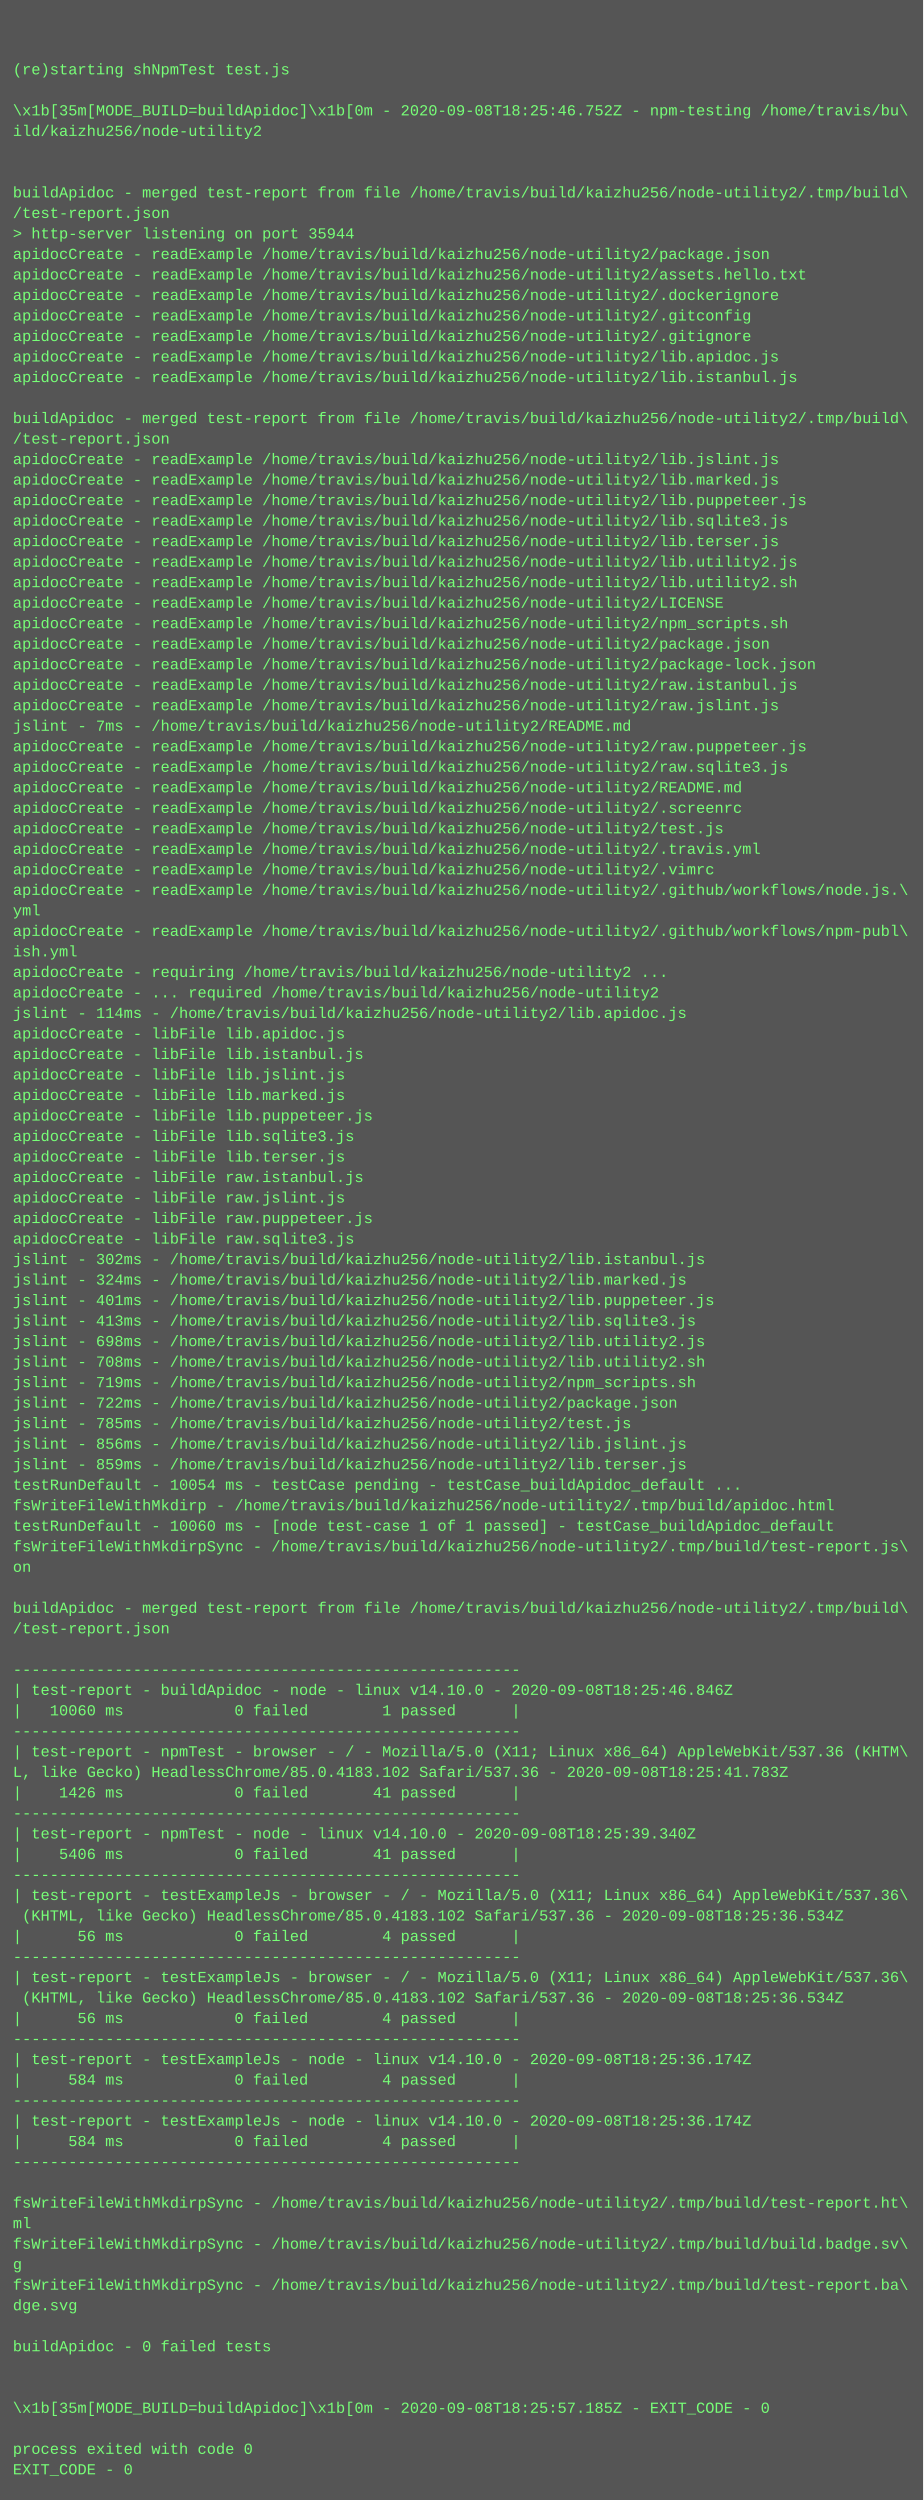
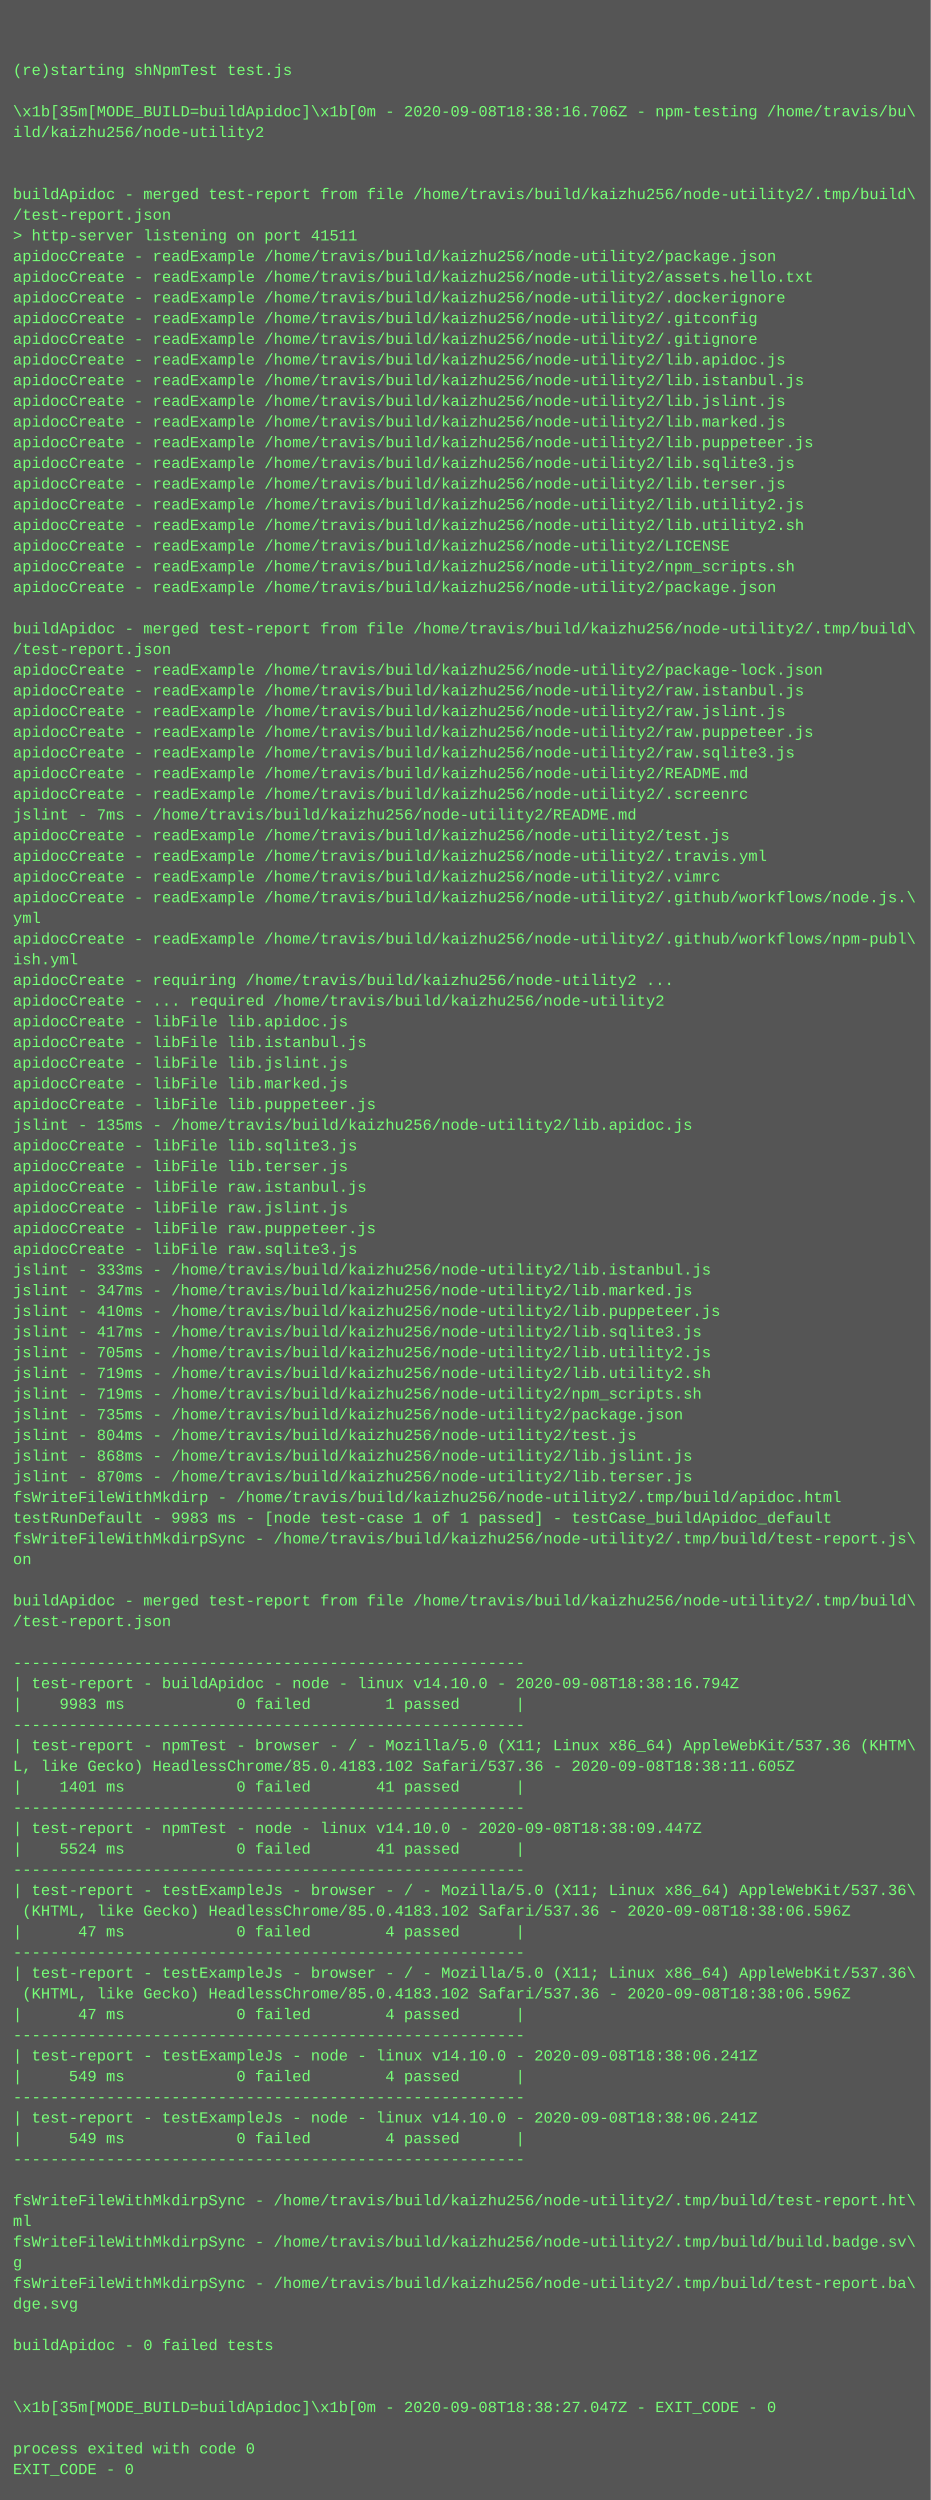
- <svg xmlns="http://www.w3.org/2000/svg" height="1950" width="720">
-   <rect height="1950" fill="#555" width="720" />
+ <svg xmlns="http://www.w3.org/2000/svg" height="1934" width="720">
+   <rect height="1934" fill="#555" width="720" />
  <text fill="#7f7" font-family="Courier New" font-size="12" xml:space="preserve">
    <tspan x="10" y="26" />
    <tspan x="10" y="42" />
    <tspan x="10" y="58">(re)starting shNpmTest test.js</tspan>
    <tspan x="10" y="74" />
-     <tspan x="10" y="90">\x1b[35m[MODE_BUILD=buildApidoc]\x1b[0m - 2020-09-08T18:25:46.752Z - npm-testing /home/travis/bu\</tspan>
+     <tspan x="10" y="90">\x1b[35m[MODE_BUILD=buildApidoc]\x1b[0m - 2020-09-08T18:38:16.706Z - npm-testing /home/travis/bu\</tspan>
    <tspan x="10" y="106">ild/kaizhu256/node-utility2</tspan>
    <tspan x="10" y="122" />
    <tspan x="10" y="138" />
    <tspan x="10" y="154">buildApidoc - merged test-report from file /home/travis/build/kaizhu256/node-utility2/.tmp/build\</tspan>
    <tspan x="10" y="170">/test-report.json</tspan>
-     <tspan x="10" y="186">&gt; http-server listening on port 35944</tspan>
+     <tspan x="10" y="186">&gt; http-server listening on port 41511</tspan>
    <tspan x="10" y="202">apidocCreate - readExample /home/travis/build/kaizhu256/node-utility2/package.json</tspan>
    <tspan x="10" y="218">apidocCreate - readExample /home/travis/build/kaizhu256/node-utility2/assets.hello.txt</tspan>
    <tspan x="10" y="234">apidocCreate - readExample /home/travis/build/kaizhu256/node-utility2/.dockerignore</tspan>
    <tspan x="10" y="250">apidocCreate - readExample /home/travis/build/kaizhu256/node-utility2/.gitconfig</tspan>
    <tspan x="10" y="266">apidocCreate - readExample /home/travis/build/kaizhu256/node-utility2/.gitignore</tspan>
    <tspan x="10" y="282">apidocCreate - readExample /home/travis/build/kaizhu256/node-utility2/lib.apidoc.js</tspan>
    <tspan x="10" y="298">apidocCreate - readExample /home/travis/build/kaizhu256/node-utility2/lib.istanbul.js</tspan>
-     <tspan x="10" y="314" />
-     <tspan x="10" y="330">buildApidoc - merged test-report from file /home/travis/build/kaizhu256/node-utility2/.tmp/build\</tspan>
-     <tspan x="10" y="346">/test-report.json</tspan>
-     <tspan x="10" y="362">apidocCreate - readExample /home/travis/build/kaizhu256/node-utility2/lib.jslint.js</tspan>
-     <tspan x="10" y="378">apidocCreate - readExample /home/travis/build/kaizhu256/node-utility2/lib.marked.js</tspan>
-     <tspan x="10" y="394">apidocCreate - readExample /home/travis/build/kaizhu256/node-utility2/lib.puppeteer.js</tspan>
-     <tspan x="10" y="410">apidocCreate - readExample /home/travis/build/kaizhu256/node-utility2/lib.sqlite3.js</tspan>
-     <tspan x="10" y="426">apidocCreate - readExample /home/travis/build/kaizhu256/node-utility2/lib.terser.js</tspan>
-     <tspan x="10" y="442">apidocCreate - readExample /home/travis/build/kaizhu256/node-utility2/lib.utility2.js</tspan>
-     <tspan x="10" y="458">apidocCreate - readExample /home/travis/build/kaizhu256/node-utility2/lib.utility2.sh</tspan>
-     <tspan x="10" y="474">apidocCreate - readExample /home/travis/build/kaizhu256/node-utility2/LICENSE</tspan>
-     <tspan x="10" y="490">apidocCreate - readExample /home/travis/build/kaizhu256/node-utility2/npm_scripts.sh</tspan>
-     <tspan x="10" y="506">apidocCreate - readExample /home/travis/build/kaizhu256/node-utility2/package.json</tspan>
+     <tspan x="10" y="314">apidocCreate - readExample /home/travis/build/kaizhu256/node-utility2/lib.jslint.js</tspan>
+     <tspan x="10" y="330">apidocCreate - readExample /home/travis/build/kaizhu256/node-utility2/lib.marked.js</tspan>
+     <tspan x="10" y="346">apidocCreate - readExample /home/travis/build/kaizhu256/node-utility2/lib.puppeteer.js</tspan>
+     <tspan x="10" y="362">apidocCreate - readExample /home/travis/build/kaizhu256/node-utility2/lib.sqlite3.js</tspan>
+     <tspan x="10" y="378">apidocCreate - readExample /home/travis/build/kaizhu256/node-utility2/lib.terser.js</tspan>
+     <tspan x="10" y="394">apidocCreate - readExample /home/travis/build/kaizhu256/node-utility2/lib.utility2.js</tspan>
+     <tspan x="10" y="410">apidocCreate - readExample /home/travis/build/kaizhu256/node-utility2/lib.utility2.sh</tspan>
+     <tspan x="10" y="426">apidocCreate - readExample /home/travis/build/kaizhu256/node-utility2/LICENSE</tspan>
+     <tspan x="10" y="442">apidocCreate - readExample /home/travis/build/kaizhu256/node-utility2/npm_scripts.sh</tspan>
+     <tspan x="10" y="458">apidocCreate - readExample /home/travis/build/kaizhu256/node-utility2/package.json</tspan>
+     <tspan x="10" y="474" />
+     <tspan x="10" y="490">buildApidoc - merged test-report from file /home/travis/build/kaizhu256/node-utility2/.tmp/build\</tspan>
+     <tspan x="10" y="506">/test-report.json</tspan>
    <tspan x="10" y="522">apidocCreate - readExample /home/travis/build/kaizhu256/node-utility2/package-lock.json</tspan>
    <tspan x="10" y="538">apidocCreate - readExample /home/travis/build/kaizhu256/node-utility2/raw.istanbul.js</tspan>
    <tspan x="10" y="554">apidocCreate - readExample /home/travis/build/kaizhu256/node-utility2/raw.jslint.js</tspan>
-     <tspan x="10" y="570">jslint - 7ms - /home/travis/build/kaizhu256/node-utility2/README.md</tspan>
-     <tspan x="10" y="586">apidocCreate - readExample /home/travis/build/kaizhu256/node-utility2/raw.puppeteer.js</tspan>
-     <tspan x="10" y="602">apidocCreate - readExample /home/travis/build/kaizhu256/node-utility2/raw.sqlite3.js</tspan>
-     <tspan x="10" y="618">apidocCreate - readExample /home/travis/build/kaizhu256/node-utility2/README.md</tspan>
-     <tspan x="10" y="634">apidocCreate - readExample /home/travis/build/kaizhu256/node-utility2/.screenrc</tspan>
+     <tspan x="10" y="570">apidocCreate - readExample /home/travis/build/kaizhu256/node-utility2/raw.puppeteer.js</tspan>
+     <tspan x="10" y="586">apidocCreate - readExample /home/travis/build/kaizhu256/node-utility2/raw.sqlite3.js</tspan>
+     <tspan x="10" y="602">apidocCreate - readExample /home/travis/build/kaizhu256/node-utility2/README.md</tspan>
+     <tspan x="10" y="618">apidocCreate - readExample /home/travis/build/kaizhu256/node-utility2/.screenrc</tspan>
+     <tspan x="10" y="634">jslint - 7ms - /home/travis/build/kaizhu256/node-utility2/README.md</tspan>
    <tspan x="10" y="650">apidocCreate - readExample /home/travis/build/kaizhu256/node-utility2/test.js</tspan>
    <tspan x="10" y="666">apidocCreate - readExample /home/travis/build/kaizhu256/node-utility2/.travis.yml</tspan>
    <tspan x="10" y="682">apidocCreate - readExample /home/travis/build/kaizhu256/node-utility2/.vimrc</tspan>
    <tspan x="10" y="698">apidocCreate - readExample /home/travis/build/kaizhu256/node-utility2/.github/workflows/node.js.\</tspan>
    <tspan x="10" y="714">yml</tspan>
    <tspan x="10" y="730">apidocCreate - readExample /home/travis/build/kaizhu256/node-utility2/.github/workflows/npm-publ\</tspan>
    <tspan x="10" y="746">ish.yml</tspan>
    <tspan x="10" y="762">apidocCreate - requiring /home/travis/build/kaizhu256/node-utility2 ...</tspan>
    <tspan x="10" y="778">apidocCreate - ... required /home/travis/build/kaizhu256/node-utility2</tspan>
-     <tspan x="10" y="794">jslint - 114ms - /home/travis/build/kaizhu256/node-utility2/lib.apidoc.js</tspan>
-     <tspan x="10" y="810">apidocCreate - libFile lib.apidoc.js</tspan>
-     <tspan x="10" y="826">apidocCreate - libFile lib.istanbul.js</tspan>
-     <tspan x="10" y="842">apidocCreate - libFile lib.jslint.js</tspan>
-     <tspan x="10" y="858">apidocCreate - libFile lib.marked.js</tspan>
-     <tspan x="10" y="874">apidocCreate - libFile lib.puppeteer.js</tspan>
+     <tspan x="10" y="794">apidocCreate - libFile lib.apidoc.js</tspan>
+     <tspan x="10" y="810">apidocCreate - libFile lib.istanbul.js</tspan>
+     <tspan x="10" y="826">apidocCreate - libFile lib.jslint.js</tspan>
+     <tspan x="10" y="842">apidocCreate - libFile lib.marked.js</tspan>
+     <tspan x="10" y="858">apidocCreate - libFile lib.puppeteer.js</tspan>
+     <tspan x="10" y="874">jslint - 135ms - /home/travis/build/kaizhu256/node-utility2/lib.apidoc.js</tspan>
    <tspan x="10" y="890">apidocCreate - libFile lib.sqlite3.js</tspan>
    <tspan x="10" y="906">apidocCreate - libFile lib.terser.js</tspan>
    <tspan x="10" y="922">apidocCreate - libFile raw.istanbul.js</tspan>
    <tspan x="10" y="938">apidocCreate - libFile raw.jslint.js</tspan>
    <tspan x="10" y="954">apidocCreate - libFile raw.puppeteer.js</tspan>
    <tspan x="10" y="970">apidocCreate - libFile raw.sqlite3.js</tspan>
-     <tspan x="10" y="986">jslint - 302ms - /home/travis/build/kaizhu256/node-utility2/lib.istanbul.js</tspan>
-     <tspan x="10" y="1002">jslint - 324ms - /home/travis/build/kaizhu256/node-utility2/lib.marked.js</tspan>
-     <tspan x="10" y="1018">jslint - 401ms - /home/travis/build/kaizhu256/node-utility2/lib.puppeteer.js</tspan>
-     <tspan x="10" y="1034">jslint - 413ms - /home/travis/build/kaizhu256/node-utility2/lib.sqlite3.js</tspan>
-     <tspan x="10" y="1050">jslint - 698ms - /home/travis/build/kaizhu256/node-utility2/lib.utility2.js</tspan>
-     <tspan x="10" y="1066">jslint - 708ms - /home/travis/build/kaizhu256/node-utility2/lib.utility2.sh</tspan>
+     <tspan x="10" y="986">jslint - 333ms - /home/travis/build/kaizhu256/node-utility2/lib.istanbul.js</tspan>
+     <tspan x="10" y="1002">jslint - 347ms - /home/travis/build/kaizhu256/node-utility2/lib.marked.js</tspan>
+     <tspan x="10" y="1018">jslint - 410ms - /home/travis/build/kaizhu256/node-utility2/lib.puppeteer.js</tspan>
+     <tspan x="10" y="1034">jslint - 417ms - /home/travis/build/kaizhu256/node-utility2/lib.sqlite3.js</tspan>
+     <tspan x="10" y="1050">jslint - 705ms - /home/travis/build/kaizhu256/node-utility2/lib.utility2.js</tspan>
+     <tspan x="10" y="1066">jslint - 719ms - /home/travis/build/kaizhu256/node-utility2/lib.utility2.sh</tspan>
    <tspan x="10" y="1082">jslint - 719ms - /home/travis/build/kaizhu256/node-utility2/npm_scripts.sh</tspan>
-     <tspan x="10" y="1098">jslint - 722ms - /home/travis/build/kaizhu256/node-utility2/package.json</tspan>
-     <tspan x="10" y="1114">jslint - 785ms - /home/travis/build/kaizhu256/node-utility2/test.js</tspan>
-     <tspan x="10" y="1130">jslint - 856ms - /home/travis/build/kaizhu256/node-utility2/lib.jslint.js</tspan>
-     <tspan x="10" y="1146">jslint - 859ms - /home/travis/build/kaizhu256/node-utility2/lib.terser.js</tspan>
-     <tspan x="10" y="1162">testRunDefault - 10054 ms - testCase pending - testCase_buildApidoc_default ...</tspan>
-     <tspan x="10" y="1178">fsWriteFileWithMkdirp - /home/travis/build/kaizhu256/node-utility2/.tmp/build/apidoc.html</tspan>
-     <tspan x="10" y="1194">testRunDefault - 10060 ms - [node test-case 1 of 1 passed] - testCase_buildApidoc_default</tspan>
-     <tspan x="10" y="1210">fsWriteFileWithMkdirpSync - /home/travis/build/kaizhu256/node-utility2/.tmp/build/test-report.js\</tspan>
-     <tspan x="10" y="1226">on</tspan>
-     <tspan x="10" y="1242" />
-     <tspan x="10" y="1258">buildApidoc - merged test-report from file /home/travis/build/kaizhu256/node-utility2/.tmp/build\</tspan>
-     <tspan x="10" y="1274">/test-report.json</tspan>
-     <tspan x="10" y="1290" />
-     <tspan x="10" y="1306">-------------------------------------------------------</tspan>
-     <tspan x="10" y="1322">| test-report - buildApidoc - node - linux v14.10.0 - 2020-09-08T18:25:46.846Z</tspan>
-     <tspan x="10" y="1338">|   10060 ms            0 failed        1 passed      |</tspan>
-     <tspan x="10" y="1354">-------------------------------------------------------</tspan>
-     <tspan x="10" y="1370">| test-report - npmTest - browser - / - Mozilla/5.0 (X11; Linux x86_64) AppleWebKit/537.36 (KHTM\</tspan>
-     <tspan x="10" y="1386">L, like Gecko) HeadlessChrome/85.0.4183.102 Safari/537.36 - 2020-09-08T18:25:41.783Z</tspan>
-     <tspan x="10" y="1402">|    1426 ms            0 failed       41 passed      |</tspan>
-     <tspan x="10" y="1418">-------------------------------------------------------</tspan>
-     <tspan x="10" y="1434">| test-report - npmTest - node - linux v14.10.0 - 2020-09-08T18:25:39.340Z</tspan>
-     <tspan x="10" y="1450">|    5406 ms            0 failed       41 passed      |</tspan>
-     <tspan x="10" y="1466">-------------------------------------------------------</tspan>
-     <tspan x="10" y="1482">| test-report - testExampleJs - browser - / - Mozilla/5.0 (X11; Linux x86_64) AppleWebKit/537.36\</tspan>
-     <tspan x="10" y="1498"> (KHTML, like Gecko) HeadlessChrome/85.0.4183.102 Safari/537.36 - 2020-09-08T18:25:36.534Z</tspan>
-     <tspan x="10" y="1514">|      56 ms            0 failed        4 passed      |</tspan>
-     <tspan x="10" y="1530">-------------------------------------------------------</tspan>
-     <tspan x="10" y="1546">| test-report - testExampleJs - browser - / - Mozilla/5.0 (X11; Linux x86_64) AppleWebKit/537.36\</tspan>
-     <tspan x="10" y="1562"> (KHTML, like Gecko) HeadlessChrome/85.0.4183.102 Safari/537.36 - 2020-09-08T18:25:36.534Z</tspan>
-     <tspan x="10" y="1578">|      56 ms            0 failed        4 passed      |</tspan>
-     <tspan x="10" y="1594">-------------------------------------------------------</tspan>
-     <tspan x="10" y="1610">| test-report - testExampleJs - node - linux v14.10.0 - 2020-09-08T18:25:36.174Z</tspan>
-     <tspan x="10" y="1626">|     584 ms            0 failed        4 passed      |</tspan>
-     <tspan x="10" y="1642">-------------------------------------------------------</tspan>
-     <tspan x="10" y="1658">| test-report - testExampleJs - node - linux v14.10.0 - 2020-09-08T18:25:36.174Z</tspan>
-     <tspan x="10" y="1674">|     584 ms            0 failed        4 passed      |</tspan>
-     <tspan x="10" y="1690">-------------------------------------------------------</tspan>
-     <tspan x="10" y="1706" />
-     <tspan x="10" y="1722">fsWriteFileWithMkdirpSync - /home/travis/build/kaizhu256/node-utility2/.tmp/build/test-report.ht\</tspan>
-     <tspan x="10" y="1738">ml</tspan>
-     <tspan x="10" y="1754">fsWriteFileWithMkdirpSync - /home/travis/build/kaizhu256/node-utility2/.tmp/build/build.badge.sv\</tspan>
-     <tspan x="10" y="1770">g</tspan>
-     <tspan x="10" y="1786">fsWriteFileWithMkdirpSync - /home/travis/build/kaizhu256/node-utility2/.tmp/build/test-report.ba\</tspan>
-     <tspan x="10" y="1802">dge.svg</tspan>
-     <tspan x="10" y="1818" />
-     <tspan x="10" y="1834">buildApidoc - 0 failed tests</tspan>
+     <tspan x="10" y="1098">jslint - 735ms - /home/travis/build/kaizhu256/node-utility2/package.json</tspan>
+     <tspan x="10" y="1114">jslint - 804ms - /home/travis/build/kaizhu256/node-utility2/test.js</tspan>
+     <tspan x="10" y="1130">jslint - 868ms - /home/travis/build/kaizhu256/node-utility2/lib.jslint.js</tspan>
+     <tspan x="10" y="1146">jslint - 870ms - /home/travis/build/kaizhu256/node-utility2/lib.terser.js</tspan>
+     <tspan x="10" y="1162">fsWriteFileWithMkdirp - /home/travis/build/kaizhu256/node-utility2/.tmp/build/apidoc.html</tspan>
+     <tspan x="10" y="1178">testRunDefault - 9983 ms - [node test-case 1 of 1 passed] - testCase_buildApidoc_default</tspan>
+     <tspan x="10" y="1194">fsWriteFileWithMkdirpSync - /home/travis/build/kaizhu256/node-utility2/.tmp/build/test-report.js\</tspan>
+     <tspan x="10" y="1210">on</tspan>
+     <tspan x="10" y="1226" />
+     <tspan x="10" y="1242">buildApidoc - merged test-report from file /home/travis/build/kaizhu256/node-utility2/.tmp/build\</tspan>
+     <tspan x="10" y="1258">/test-report.json</tspan>
+     <tspan x="10" y="1274" />
+     <tspan x="10" y="1290">-------------------------------------------------------</tspan>
+     <tspan x="10" y="1306">| test-report - buildApidoc - node - linux v14.10.0 - 2020-09-08T18:38:16.794Z</tspan>
+     <tspan x="10" y="1322">|    9983 ms            0 failed        1 passed      |</tspan>
+     <tspan x="10" y="1338">-------------------------------------------------------</tspan>
+     <tspan x="10" y="1354">| test-report - npmTest - browser - / - Mozilla/5.0 (X11; Linux x86_64) AppleWebKit/537.36 (KHTM\</tspan>
+     <tspan x="10" y="1370">L, like Gecko) HeadlessChrome/85.0.4183.102 Safari/537.36 - 2020-09-08T18:38:11.605Z</tspan>
+     <tspan x="10" y="1386">|    1401 ms            0 failed       41 passed      |</tspan>
+     <tspan x="10" y="1402">-------------------------------------------------------</tspan>
+     <tspan x="10" y="1418">| test-report - npmTest - node - linux v14.10.0 - 2020-09-08T18:38:09.447Z</tspan>
+     <tspan x="10" y="1434">|    5524 ms            0 failed       41 passed      |</tspan>
+     <tspan x="10" y="1450">-------------------------------------------------------</tspan>
+     <tspan x="10" y="1466">| test-report - testExampleJs - browser - / - Mozilla/5.0 (X11; Linux x86_64) AppleWebKit/537.36\</tspan>
+     <tspan x="10" y="1482"> (KHTML, like Gecko) HeadlessChrome/85.0.4183.102 Safari/537.36 - 2020-09-08T18:38:06.596Z</tspan>
+     <tspan x="10" y="1498">|      47 ms            0 failed        4 passed      |</tspan>
+     <tspan x="10" y="1514">-------------------------------------------------------</tspan>
+     <tspan x="10" y="1530">| test-report - testExampleJs - browser - / - Mozilla/5.0 (X11; Linux x86_64) AppleWebKit/537.36\</tspan>
+     <tspan x="10" y="1546"> (KHTML, like Gecko) HeadlessChrome/85.0.4183.102 Safari/537.36 - 2020-09-08T18:38:06.596Z</tspan>
+     <tspan x="10" y="1562">|      47 ms            0 failed        4 passed      |</tspan>
+     <tspan x="10" y="1578">-------------------------------------------------------</tspan>
+     <tspan x="10" y="1594">| test-report - testExampleJs - node - linux v14.10.0 - 2020-09-08T18:38:06.241Z</tspan>
+     <tspan x="10" y="1610">|     549 ms            0 failed        4 passed      |</tspan>
+     <tspan x="10" y="1626">-------------------------------------------------------</tspan>
+     <tspan x="10" y="1642">| test-report - testExampleJs - node - linux v14.10.0 - 2020-09-08T18:38:06.241Z</tspan>
+     <tspan x="10" y="1658">|     549 ms            0 failed        4 passed      |</tspan>
+     <tspan x="10" y="1674">-------------------------------------------------------</tspan>
+     <tspan x="10" y="1690" />
+     <tspan x="10" y="1706">fsWriteFileWithMkdirpSync - /home/travis/build/kaizhu256/node-utility2/.tmp/build/test-report.ht\</tspan>
+     <tspan x="10" y="1722">ml</tspan>
+     <tspan x="10" y="1738">fsWriteFileWithMkdirpSync - /home/travis/build/kaizhu256/node-utility2/.tmp/build/build.badge.sv\</tspan>
+     <tspan x="10" y="1754">g</tspan>
+     <tspan x="10" y="1770">fsWriteFileWithMkdirpSync - /home/travis/build/kaizhu256/node-utility2/.tmp/build/test-report.ba\</tspan>
+     <tspan x="10" y="1786">dge.svg</tspan>
+     <tspan x="10" y="1802" />
+     <tspan x="10" y="1818">buildApidoc - 0 failed tests</tspan>
+     <tspan x="10" y="1834" />
    <tspan x="10" y="1850" />
-     <tspan x="10" y="1866" />
-     <tspan x="10" y="1882">\x1b[35m[MODE_BUILD=buildApidoc]\x1b[0m - 2020-09-08T18:25:57.185Z - EXIT_CODE - 0</tspan>
-     <tspan x="10" y="1898" />
-     <tspan x="10" y="1914">process exited with code 0</tspan>
-     <tspan x="10" y="1930">EXIT_CODE - 0</tspan>
+     <tspan x="10" y="1866">\x1b[35m[MODE_BUILD=buildApidoc]\x1b[0m - 2020-09-08T18:38:27.047Z - EXIT_CODE - 0</tspan>
+     <tspan x="10" y="1882" />
+     <tspan x="10" y="1898">process exited with code 0</tspan>
+     <tspan x="10" y="1914">EXIT_CODE - 0</tspan>
  </text>
</svg>
